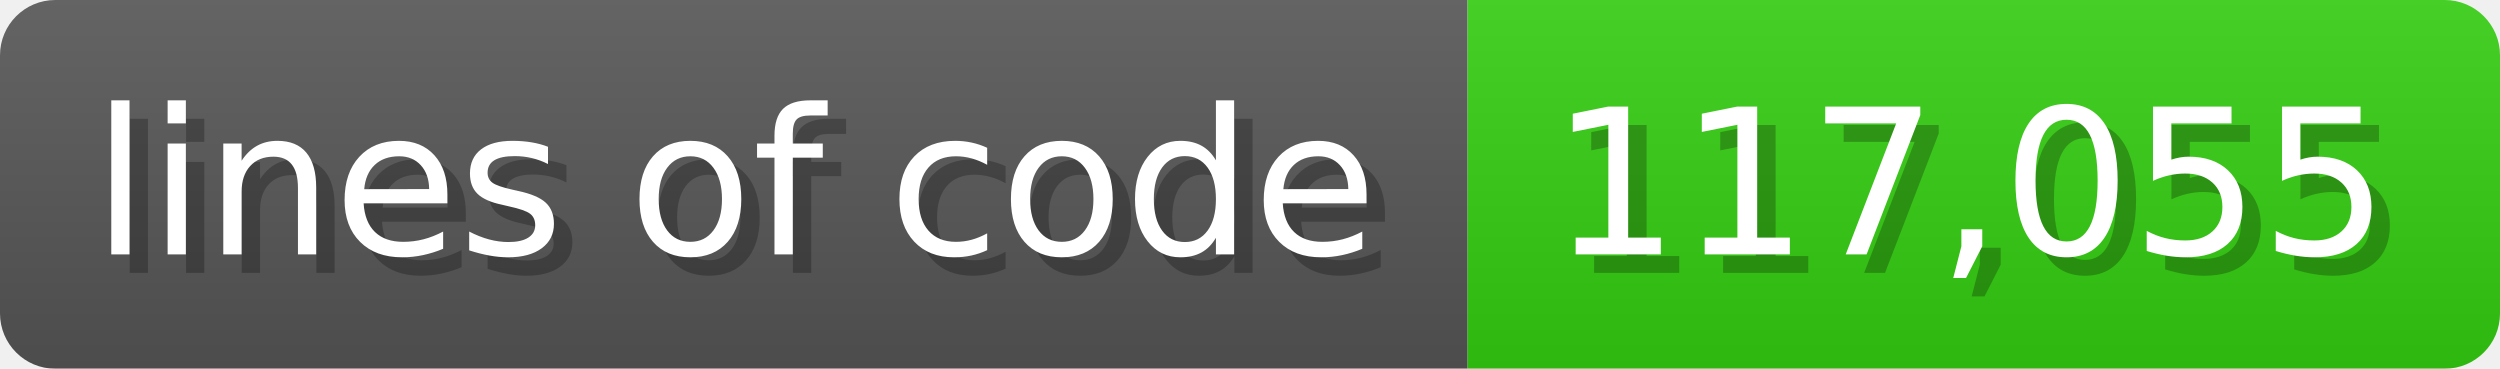
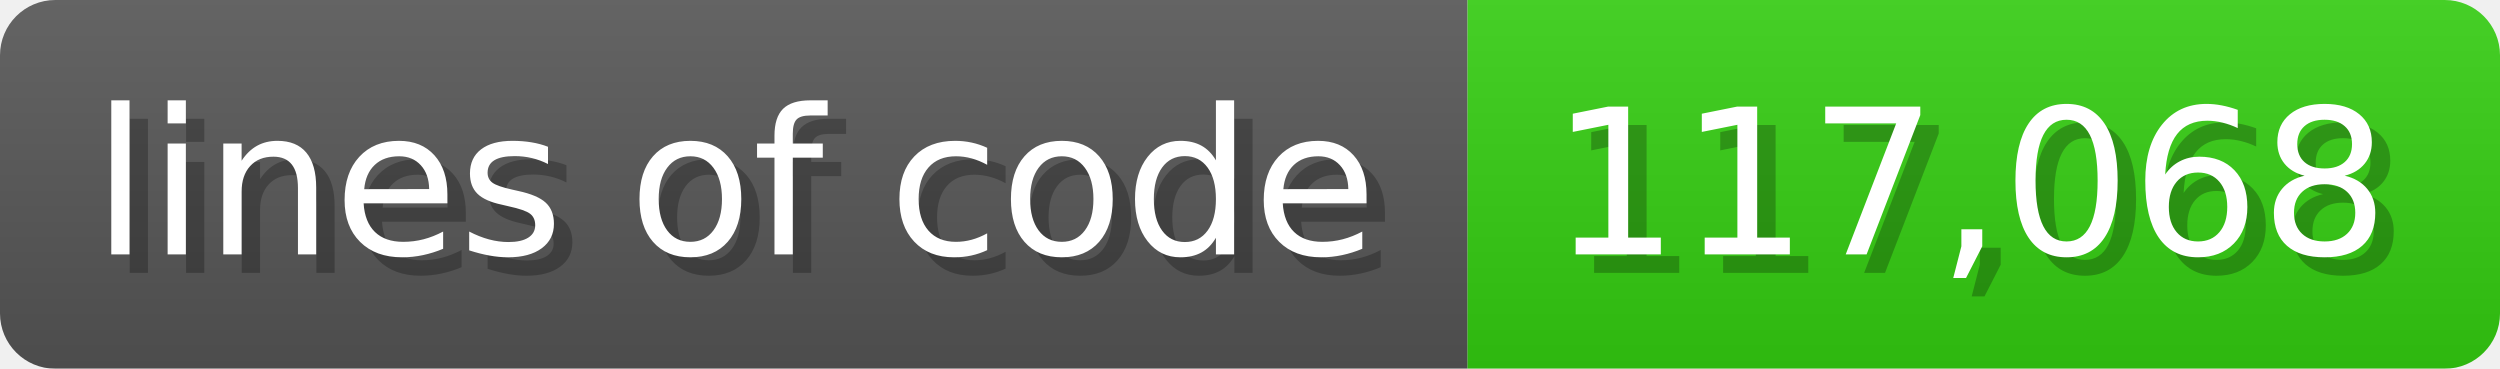
<svg xmlns="http://www.w3.org/2000/svg" width="135.6" height="20" viewBox="0 0 1356 200">
  <linearGradient id="a" x2="0" y2="100%">
    <stop offset="0" stop-opacity=".1" stop-color="#EEE" />
    <stop offset="1" stop-opacity=".1" />
  </linearGradient>
  <mask id="m">
    <rect width="1356" height="200" rx="30" fill="#FFF" />
  </mask>
  <g mask="url(#m)">
    <rect width="796" height="200" fill="#555" />
    <rect width="560" height="200" fill="#3C1" x="796" />
    <rect width="1356" height="200" fill="url(#a)" />
  </g>
  <g fill="#fff" text-anchor="start" font-family="Verdana,DejaVu Sans,sans-serif" font-size="110">
    <text x="60" y="148" textLength="696" fill="#000" opacity="0.25">lines of code</text>
    <text x="50" y="138" textLength="696">lines of code</text>
-     <text x="851" y="148" textLength="460" fill="#000" opacity="0.25">117,055</text>
-     <text x="841" y="138" textLength="460">117,055</text>
+     <text x="851" y="148" textLength="460" fill="#000" opacity="0.25">117,068</text>
+     <text x="841" y="138" textLength="460">117,068</text>
  </g>
</svg>
